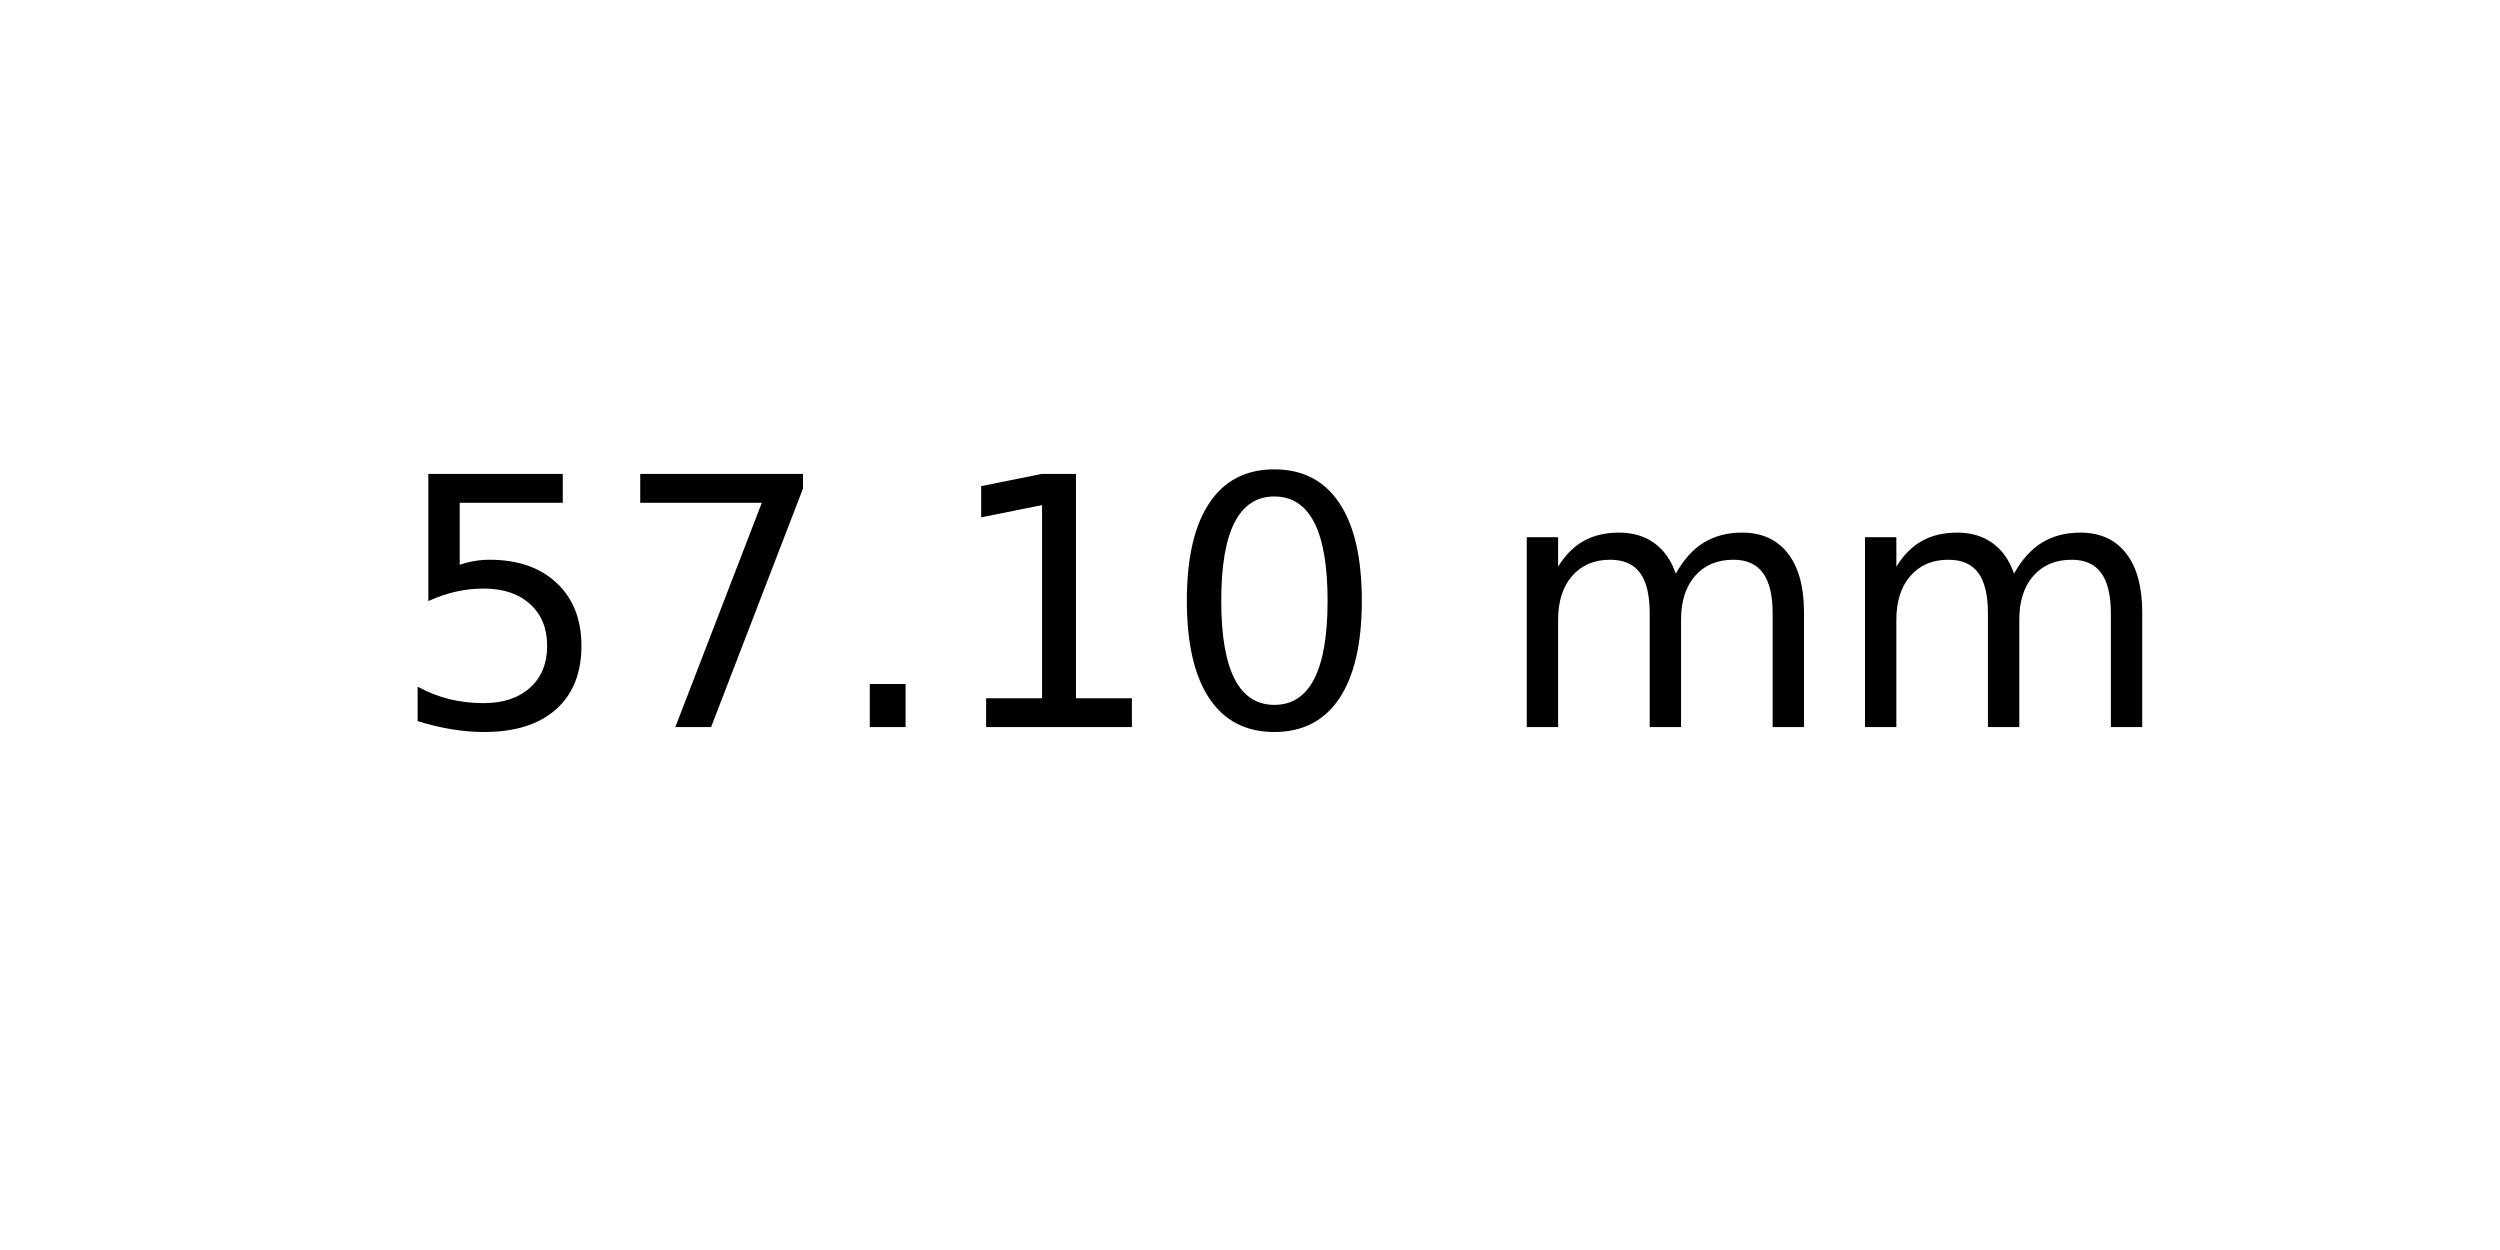
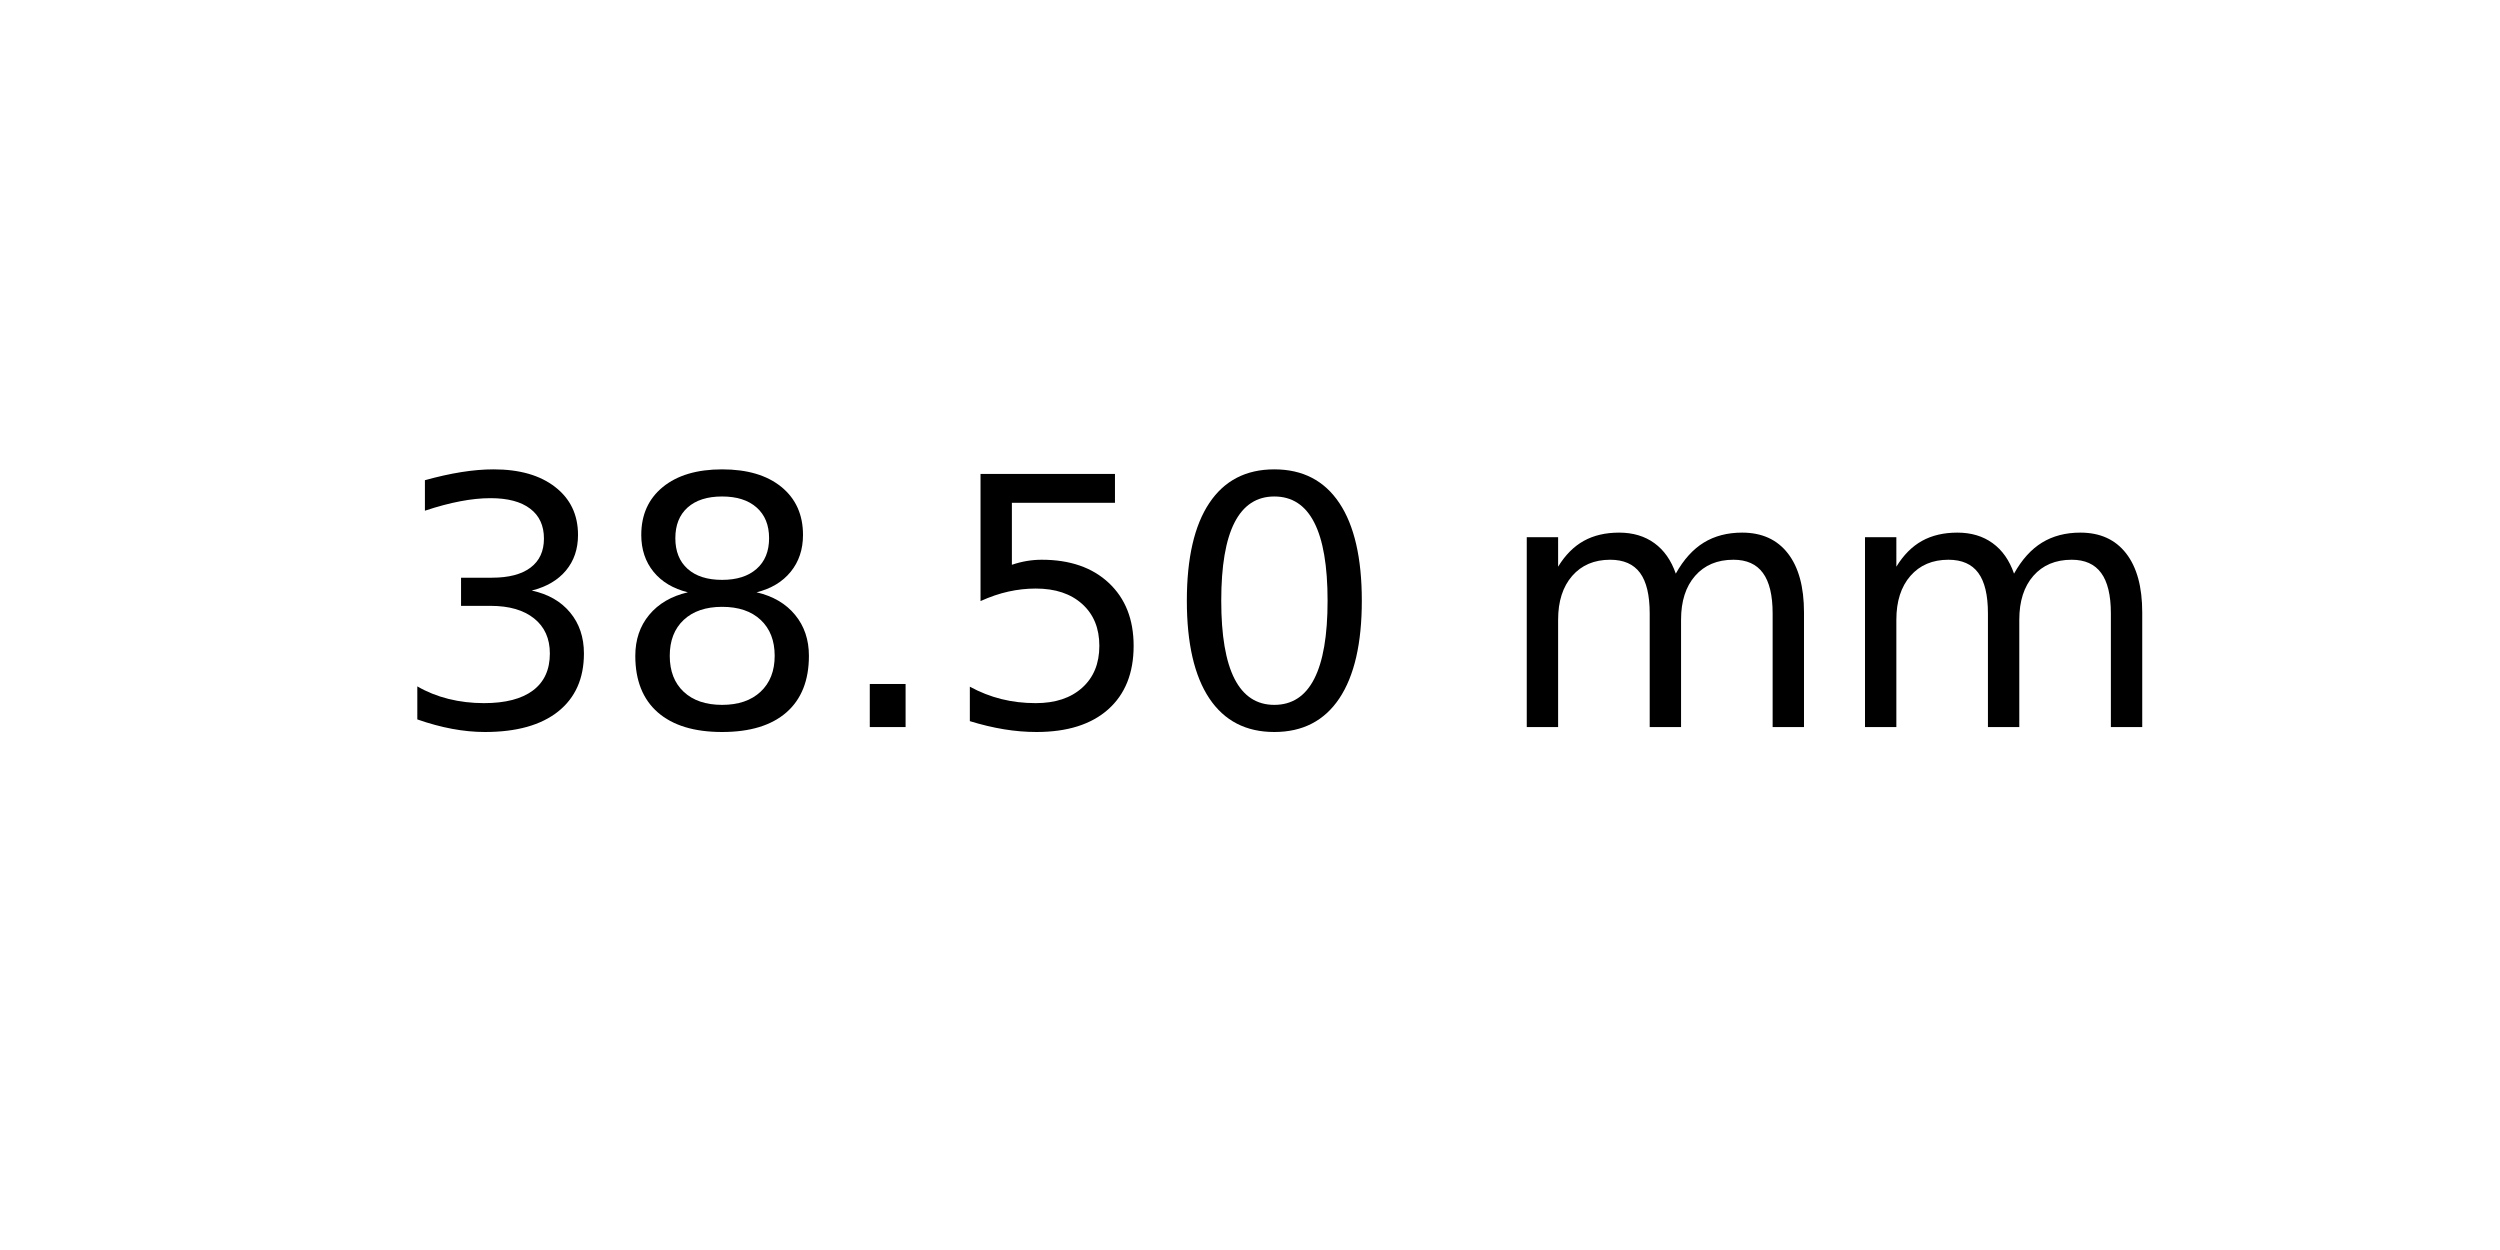
<svg xmlns="http://www.w3.org/2000/svg" xmlns:xlink="http://www.w3.org/1999/xlink" width="72pt" height="36pt" viewBox="0 0 72 36" version="1.1">
  <defs>
    <style type="text/css">*{stroke-linejoin: round; stroke-linecap: butt}</style>
  </defs>
  <g id="figure_1">
    <g id="axes_1">
      <g id="text_1">
        <g transform="translate(11.25625 20.93937) scale(0.1 -0.1)">
          <defs>
+             <path id="DejaVuSans-33" d="M 2597 2516  Q 3050 2419 3304 2112  Q 3559 1806 3559 1356  Q 3559 666 3084 287  Q 2609 -91 1734 -91  Q 1441 -91 1130 -33  Q 819 25 488 141  L 488 750  Q 750 597 1062 519  Q 1375 441 1716 441  Q 2309 441 2620 675  Q 2931 909 2931 1356  Q 2931 1769 2642 2001  Q 2353 2234 1838 2234  L 1294 2234  L 1294 2753  L 1863 2753  Q 2328 2753 2575 2939  Q 2822 3125 2822 3475  Q 2822 3834 2567 4026  Q 2313 4219 1838 4219  Q 1578 4219 1281 4162  Q 984 4106 628 3988  L 628 4550  Q 988 4650 1302 4700  Q 1616 4750 1894 4750  Q 2613 4750 3031 4423  Q 3450 4097 3450 3541  Q 3450 3153 3228 2886  Q 3006 2619 2597 2516  z " transform="scale(0.015625)" />
+             <path id="DejaVuSans-38" d="M 2034 2216  Q 1584 2216 1326 1975  Q 1069 1734 1069 1313  Q 1069 891 1326 650  Q 1584 409 2034 409  Q 2484 409 2743 651  Q 3003 894 3003 1313  Q 3003 1734 2745 1975  Q 2488 2216 2034 2216  z M 1403 2484  Q 997 2584 770 2862  Q 544 3141 544 3541  Q 544 4100 942 4425  Q 1341 4750 2034 4750  Q 2731 4750 3128 4425  Q 3525 4100 3525 3541  Q 3525 3141 3298 2862  Q 3072 2584 2669 2484  Q 3125 2378 3379 2068  Q 3634 1759 3634 1313  Q 3634 634 3220 271  Q 2806 -91 2034 -91  Q 1263 -91 848 271  Q 434 634 434 1313  Q 434 1759 690 2068  Q 947 2378 1403 2484  z M 1172 3481  Q 1172 3119 1398 2916  Q 1625 2713 2034 2713  Q 2441 2713 2670 2916  Q 2900 3119 2900 3481  Q 2900 3844 2670 4047  Q 2441 4250 2034 4250  Q 1625 4250 1398 4047  Q 1172 3844 1172 3481  z " transform="scale(0.015625)" />
+             <path id="DejaVuSans-2e" d="M 684 794  L 1344 794  L 1344 0  L 684 0  L 684 794  z " transform="scale(0.015625)" />
            <path id="DejaVuSans-35" d="M 691 4666  L 3169 4666  L 3169 4134  L 1269 4134  L 1269 2991  Q 1406 3038 1543 3061  Q 1681 3084 1819 3084  Q 2600 3084 3056 2656  Q 3513 2228 3513 1497  Q 3513 744 3044 326  Q 2575 -91 1722 -91  Q 1428 -91 1123 -41  Q 819 9 494 109  L 494 744  Q 775 591 1075 516  Q 1375 441 1709 441  Q 2250 441 2565 725  Q 2881 1009 2881 1497  Q 2881 1984 2565 2268  Q 2250 2553 1709 2553  Q 1456 2553 1204 2497  Q 953 2441 691 2322  L 691 4666  z " transform="scale(0.015625)" />
-             <path id="DejaVuSans-37" d="M 525 4666  L 3525 4666  L 3525 4397  L 1831 0  L 1172 0  L 2766 4134  L 525 4134  L 525 4666  z " transform="scale(0.015625)" />
-             <path id="DejaVuSans-2e" d="M 684 794  L 1344 794  L 1344 0  L 684 0  L 684 794  z " transform="scale(0.015625)" />
-             <path id="DejaVuSans-31" d="M 794 531  L 1825 531  L 1825 4091  L 703 3866  L 703 4441  L 1819 4666  L 2450 4666  L 2450 531  L 3481 531  L 3481 0  L 794 0  L 794 531  z " transform="scale(0.015625)" />
            <path id="DejaVuSans-30" d="M 2034 4250  Q 1547 4250 1301 3770  Q 1056 3291 1056 2328  Q 1056 1369 1301 889  Q 1547 409 2034 409  Q 2525 409 2770 889  Q 3016 1369 3016 2328  Q 3016 3291 2770 3770  Q 2525 4250 2034 4250  z M 2034 4750  Q 2819 4750 3233 4129  Q 3647 3509 3647 2328  Q 3647 1150 3233 529  Q 2819 -91 2034 -91  Q 1250 -91 836 529  Q 422 1150 422 2328  Q 422 3509 836 4129  Q 1250 4750 2034 4750  z " transform="scale(0.015625)" />
            <path id="DejaVuSans-20" transform="scale(0.015625)" />
            <path id="DejaVuSans-6d" d="M 3328 2828  Q 3544 3216 3844 3400  Q 4144 3584 4550 3584  Q 5097 3584 5394 3201  Q 5691 2819 5691 2113  L 5691 0  L 5113 0  L 5113 2094  Q 5113 2597 4934 2840  Q 4756 3084 4391 3084  Q 3944 3084 3684 2787  Q 3425 2491 3425 1978  L 3425 0  L 2847 0  L 2847 2094  Q 2847 2600 2669 2842  Q 2491 3084 2119 3084  Q 1678 3084 1418 2786  Q 1159 2488 1159 1978  L 1159 0  L 581 0  L 581 3500  L 1159 3500  L 1159 2956  Q 1356 3278 1631 3431  Q 1906 3584 2284 3584  Q 2666 3584 2933 3390  Q 3200 3197 3328 2828  z " transform="scale(0.015625)" />
          </defs>
-           <use xlink:href="#DejaVuSans-35" />
-           <use xlink:href="#DejaVuSans-37" x="63.623" />
+           <use xlink:href="#DejaVuSans-33" />
+           <use xlink:href="#DejaVuSans-38" x="63.623" />
          <use xlink:href="#DejaVuSans-2e" x="127.246" />
-           <use xlink:href="#DejaVuSans-31" x="159.033" />
+           <use xlink:href="#DejaVuSans-35" x="159.033" />
          <use xlink:href="#DejaVuSans-30" x="222.656" />
          <use xlink:href="#DejaVuSans-20" x="286.279" />
          <use xlink:href="#DejaVuSans-6d" x="318.066" />
          <use xlink:href="#DejaVuSans-6d" x="415.479" />
        </g>
      </g>
    </g>
  </g>
</svg>
